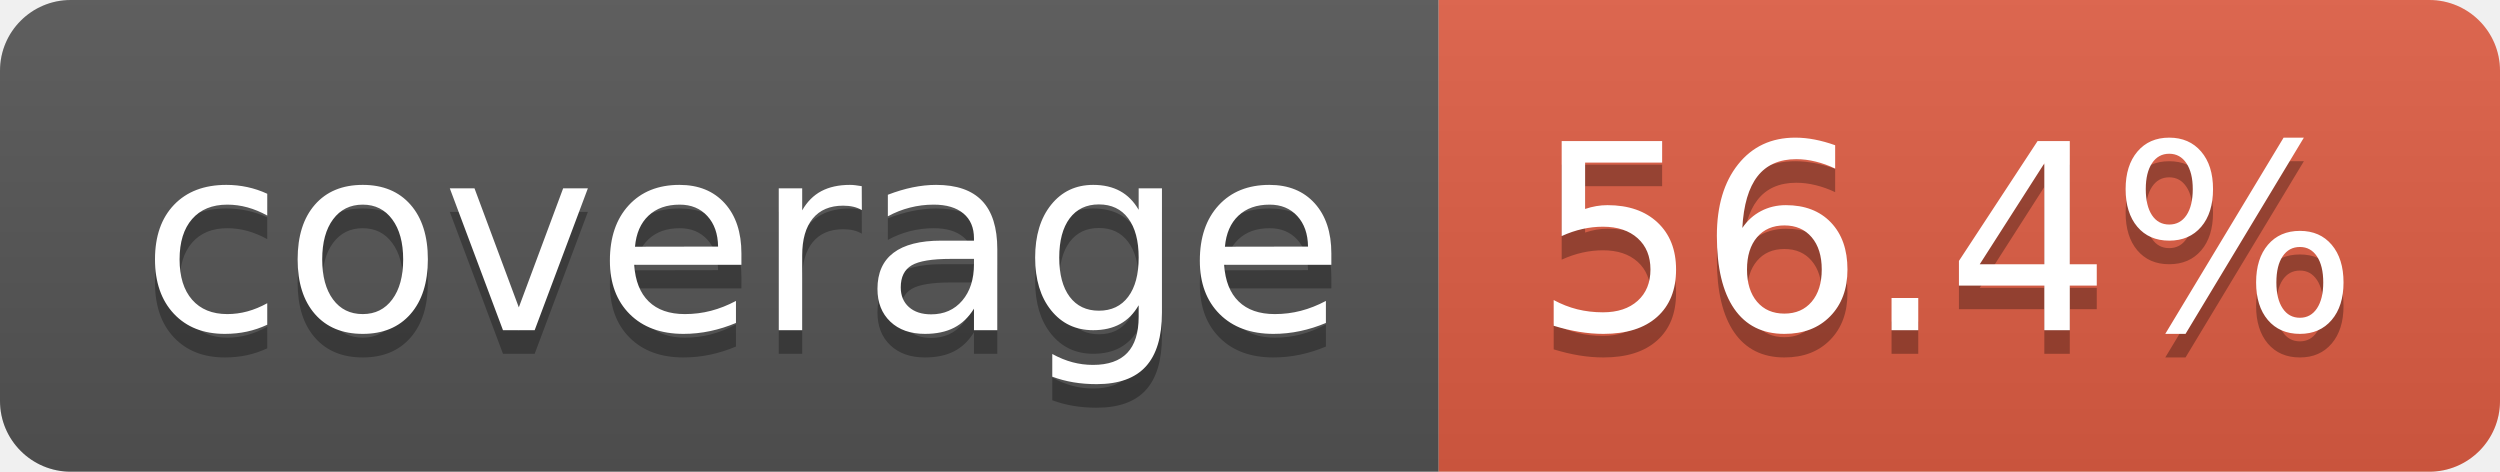
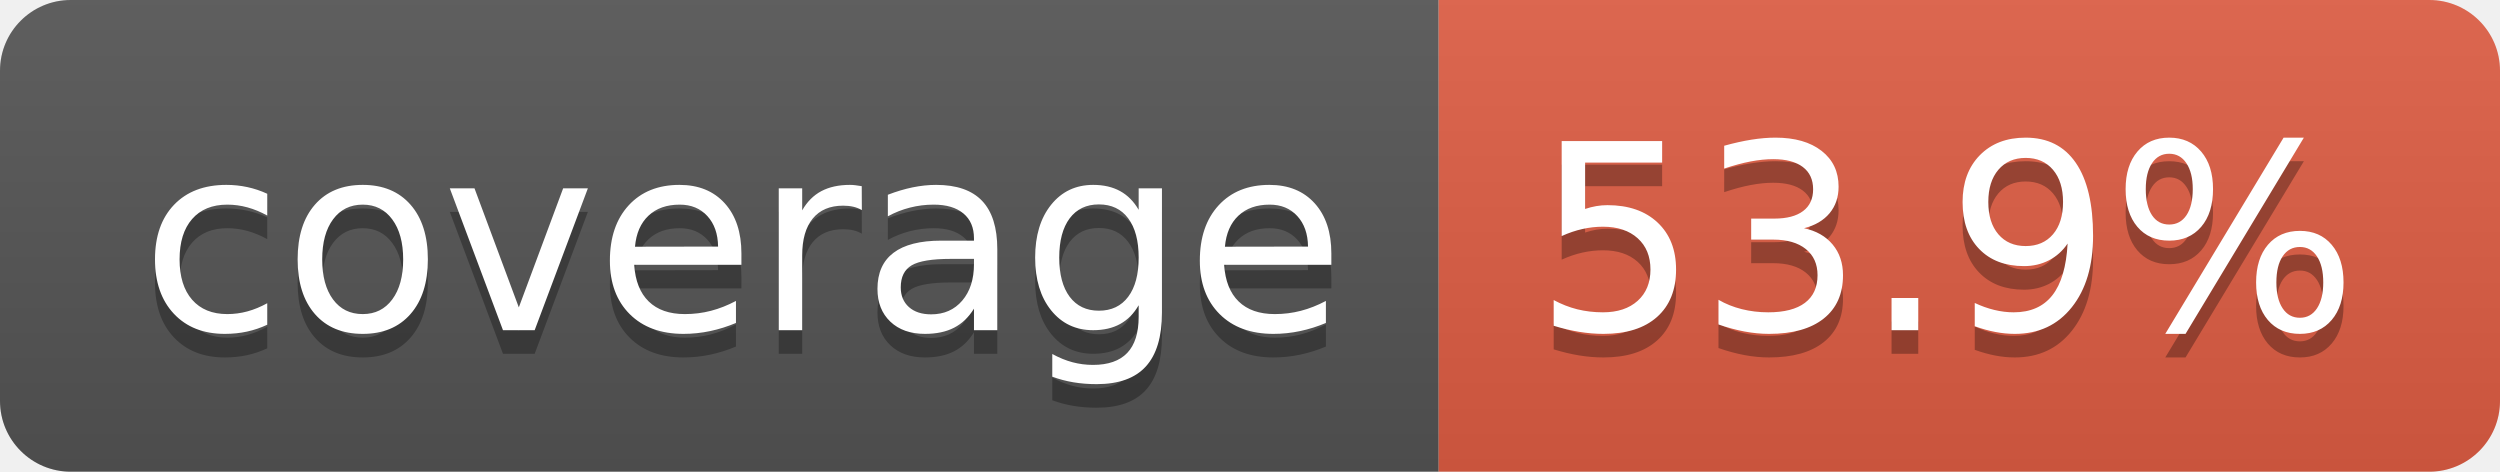
- <svg xmlns="http://www.w3.org/2000/svg" width="106" height="20" role="img" aria-label="coverage: 56.4%">
+ <svg xmlns="http://www.w3.org/2000/svg" width="106" height="20" role="img" aria-label="coverage: 53.9%">
  <linearGradient id="s" x2="0" y2="100%">
    <stop offset="0" stop-color="#bbb" stop-opacity=".1" />
    <stop offset="1" stop-opacity=".1" />
  </linearGradient>
  <clipPath id="r">
    <rect width="106" height="20" rx="3" fill="#fff" />
  </clipPath>
  <g clip-path="url(#r)">
    <rect width="61" height="20" fill="#555" />
    <rect x="61" width="45" height="20" fill="#e05d44" />
    <rect width="106" height="20" fill="url(#s)" />
  </g>
  <g fill="#fff" text-anchor="middle" font-family="Verdana,Geneva,DejaVu Sans,sans-serif" text-rendering="geometricPrecision" font-size="110">
    <text aria-hidden="true" x="315" y="150" fill="#010101" fill-opacity=".3" transform="scale(.1)" textLength="510">coverage</text>
    <text x="315" y="140" transform="scale(.1)" fill="#fff" textLength="510">coverage</text>
-     <text aria-hidden="true" x="825" y="150" fill="#010101" fill-opacity=".3" transform="scale(.1)" textLength="350">56.4%</text>
-     <text x="825" y="140" transform="scale(.1)" fill="#fff" textLength="350">56.4%</text>
+     <text aria-hidden="true" x="825" y="150" fill="#010101" fill-opacity=".3" transform="scale(.1)" textLength="350">53.9%</text>
+     <text x="825" y="140" transform="scale(.1)" fill="#fff" textLength="350">53.9%</text>
  </g>
</svg>
